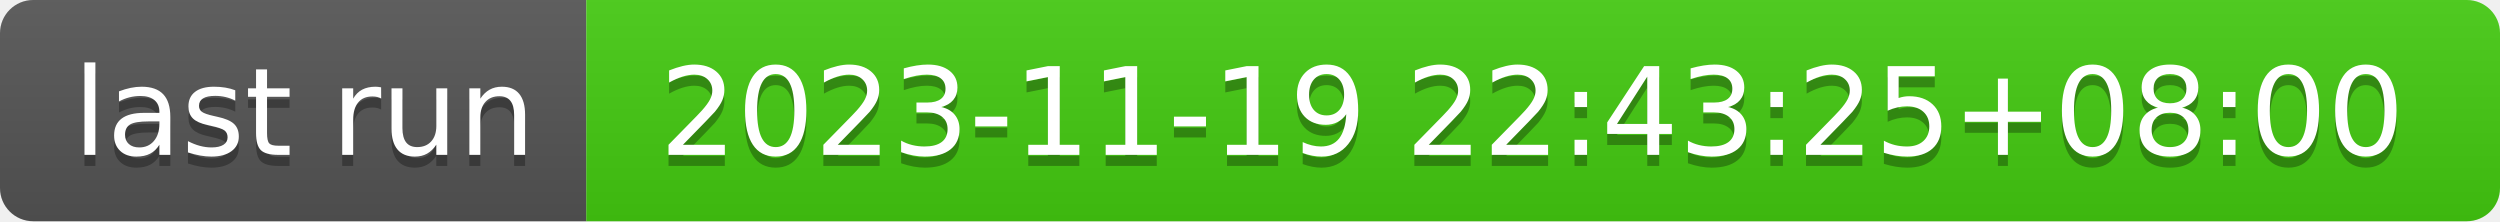
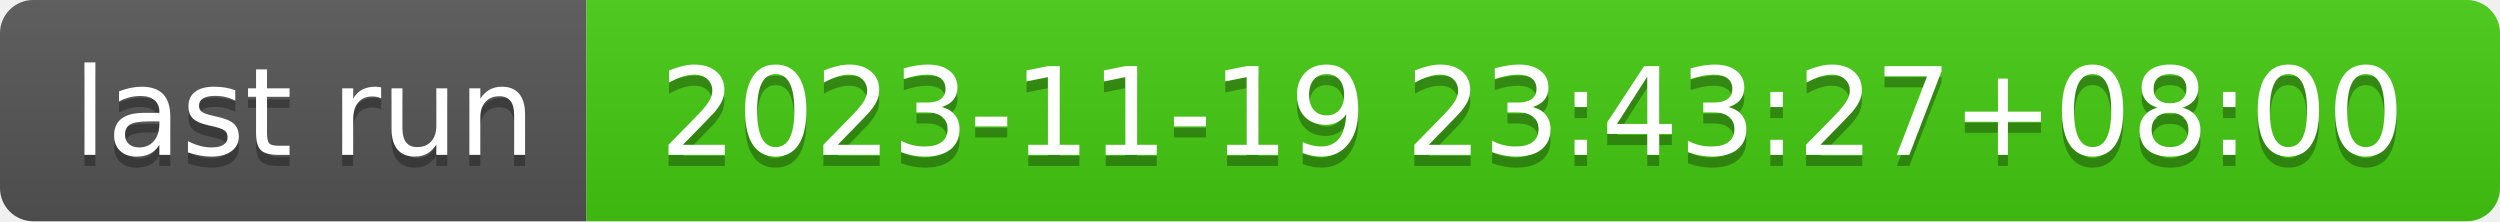
- <svg xmlns="http://www.w3.org/2000/svg" width="226" height="20" role="img" aria-label="last run: 2023-11-19 22:43:25+08:00">
+ <svg xmlns="http://www.w3.org/2000/svg" width="226" height="20" role="img" aria-label="last run: 2023-11-19 23:43:27+08:00">
  <linearGradient id="s" x2="0" y2="100%">
    <stop offset="0" stop-color="#bbb" stop-opacity=".1" />
    <stop offset="1" stop-opacity=".1" />
  </linearGradient>
  <clipPath id="r">
    <rect width="226" height="20" rx="3" fill="#fff" />
  </clipPath>
  <g clip-path="url(#r)">
    <rect width="53" height="20" fill="#555" />
    <rect x="53" width="173" height="20" fill="#4c1" />
    <rect width="226" height="20" fill="url(#s)" />
  </g>
  <g fill="#fff" text-anchor="middle" font-family="Verdana,Geneva,DejaVu Sans,sans-serif" text-rendering="geometricPrecision" font-size="110">
    <text aria-hidden="true" x="275" y="150" fill="#010101" fill-opacity=".3" transform="scale(.1)" textLength="430">last run</text>
    <text x="275" y="140" transform="scale(.1)" fill="#fff" textLength="430">last run</text>
-     <text aria-hidden="true" x="1385" y="150" fill="#010101" fill-opacity=".3" transform="scale(.1)" textLength="1630">2023-11-19 22:43:25+08:00</text>
-     <text x="1385" y="140" transform="scale(.1)" fill="#fff" textLength="1630">2023-11-19 22:43:25+08:00</text>
+     <text aria-hidden="true" x="1385" y="150" fill="#010101" fill-opacity=".3" transform="scale(.1)" textLength="1630">2023-11-19 23:43:27+08:00</text>
+     <text x="1385" y="140" transform="scale(.1)" fill="#fff" textLength="1630">2023-11-19 23:43:27+08:00</text>
  </g>
</svg>
